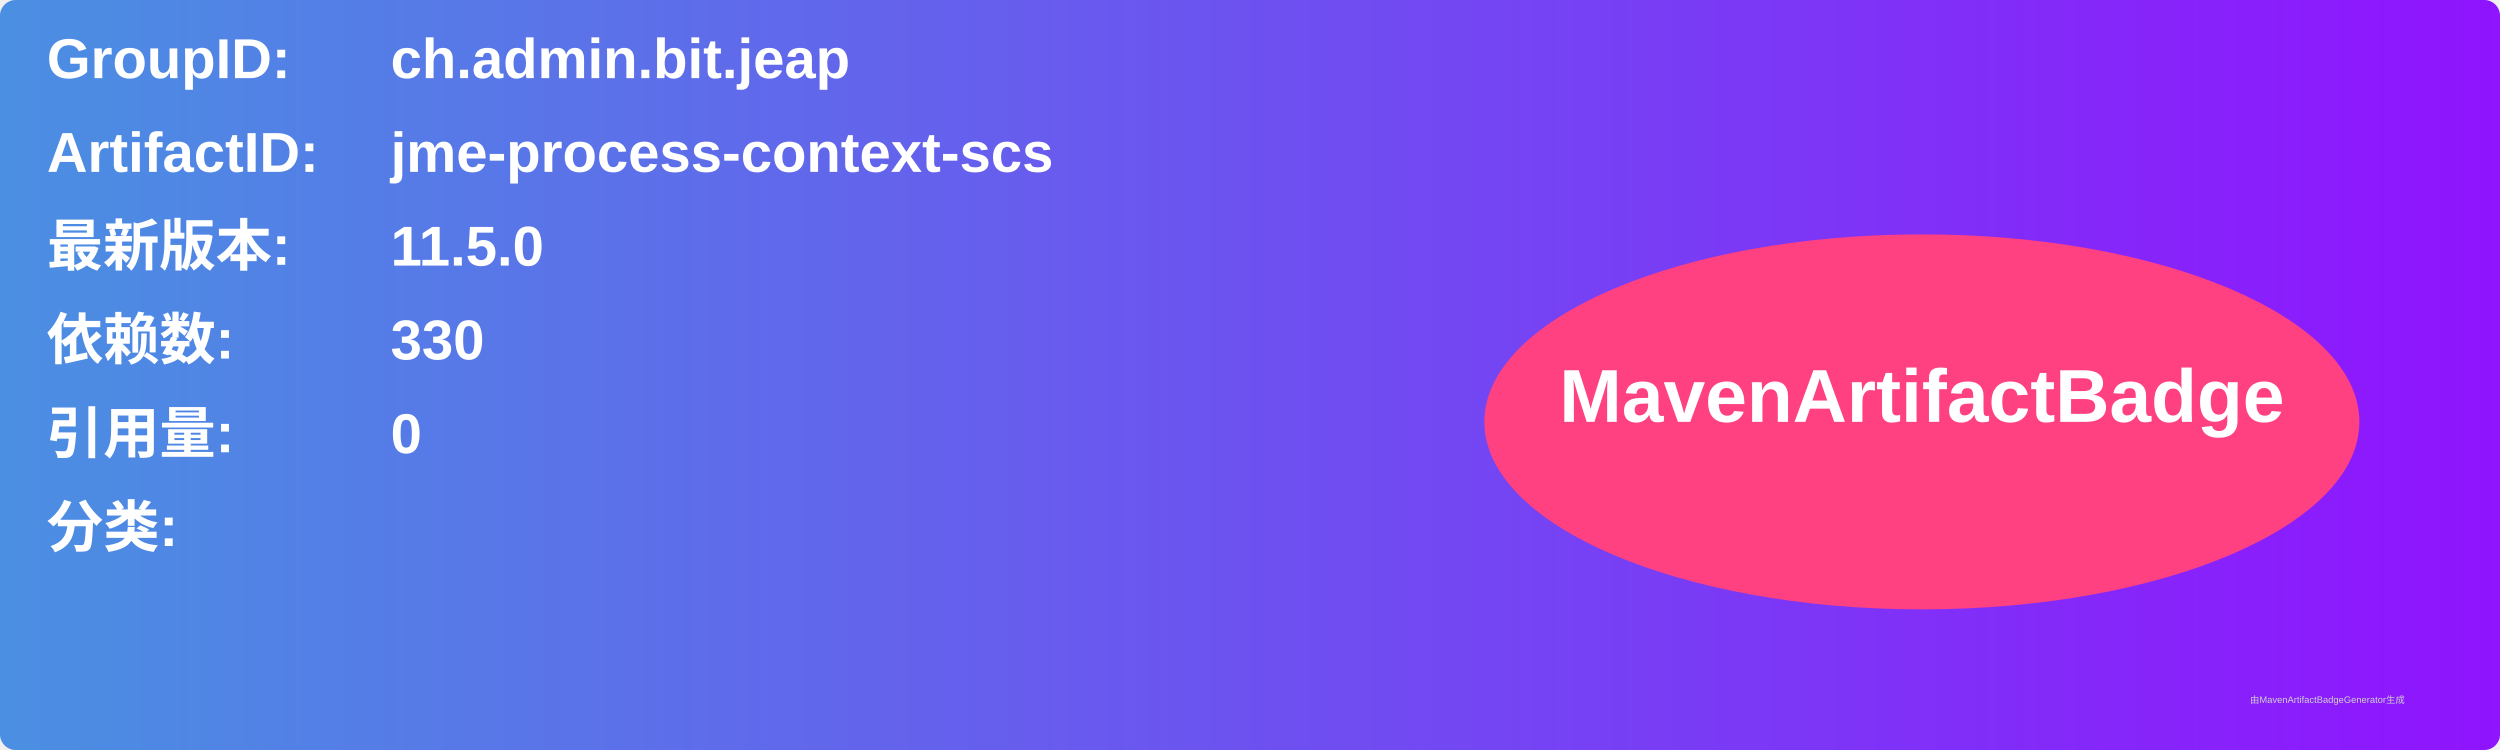
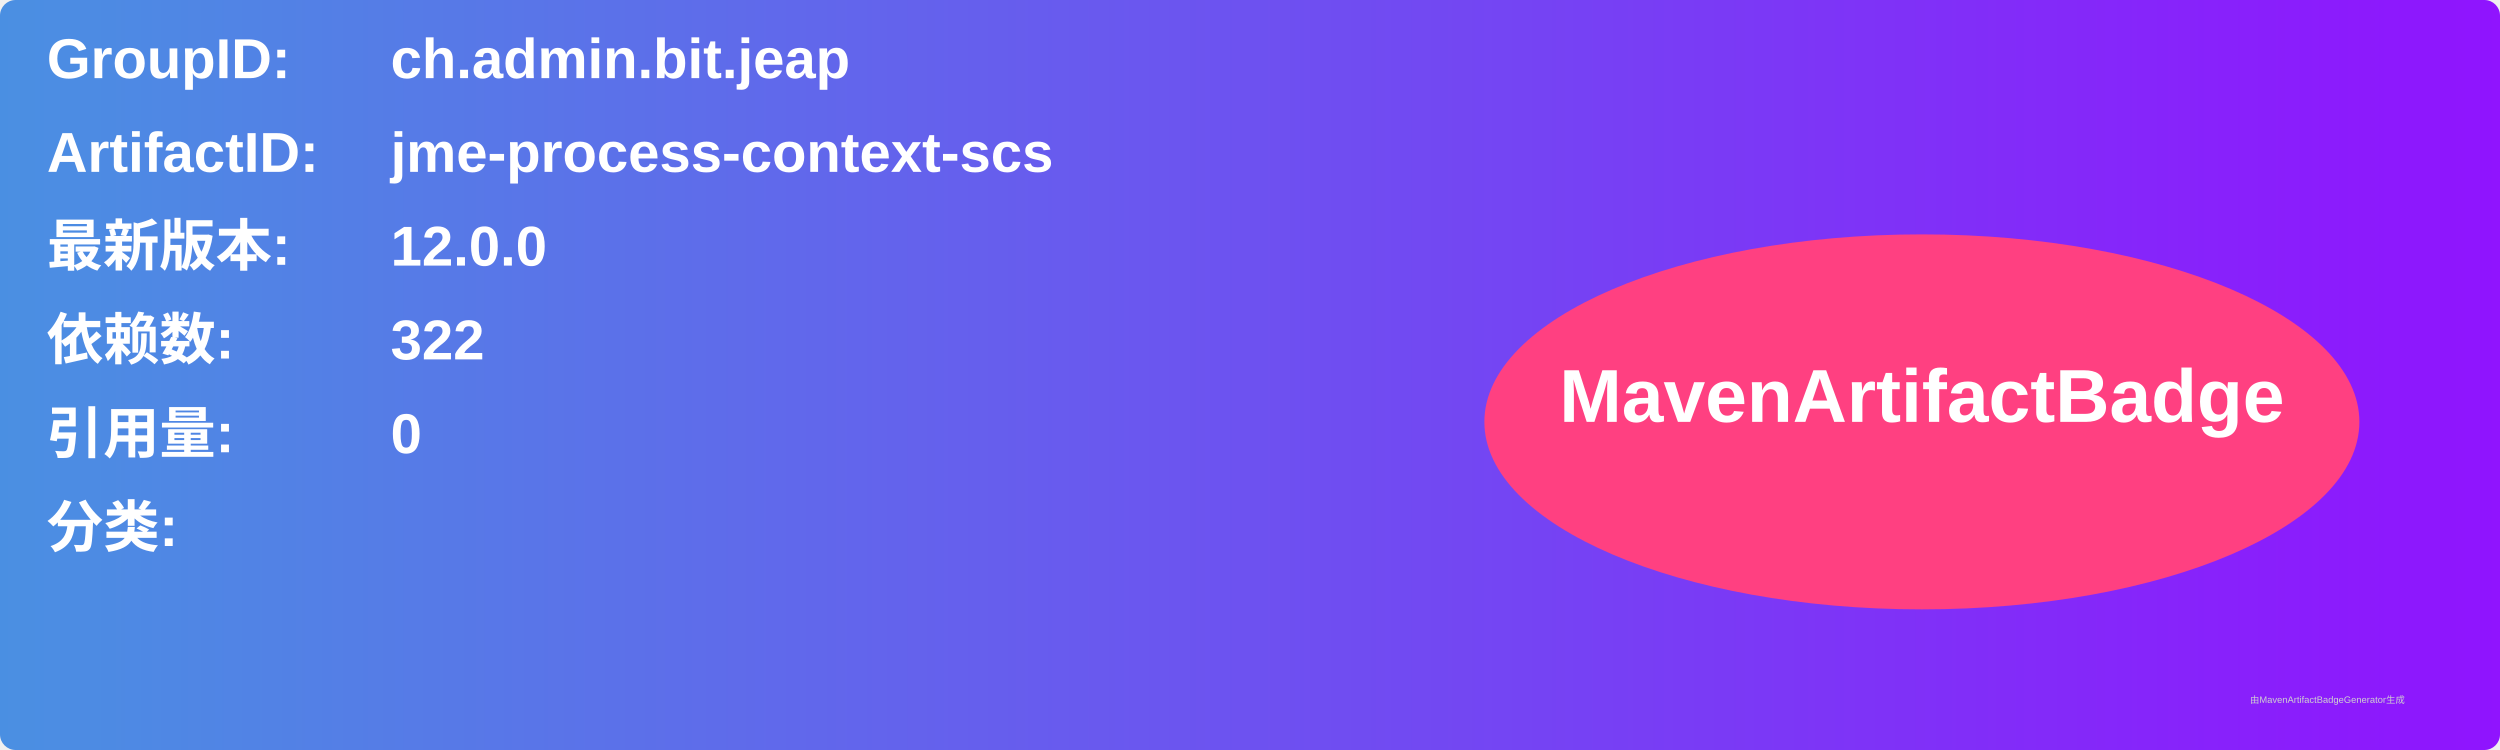
<svg xmlns="http://www.w3.org/2000/svg" width="800" height="240" viewBox="0 0 800 240">
  <linearGradient id="grad" x1="0%" y1="0%" x2="100%" y2="0%">
    <stop offset="0%" stop-color="#4a90e2" />
    <stop offset="100%" stop-color="#9013fe" />
  </linearGradient>
  <rect width="100%" height="100%" rx="5" ry="5" fill="url(#grad)" />
  <g transform="translate(15, 15)">
    <text x="0" y="10" font-family="Arial" font-size="18" fill="white" font-weight="bold" width="260">GroupID:</text>
    <text x="110" y="10" font-family="Arial" font-size="18" fill="white" font-weight="bold" width="460">ch.admin.bit.jeap</text>
    <text x="0" y="40" font-family="Arial" font-size="18" fill="white" font-weight="bold" width="260">ArtifactID:</text>
    <text x="110" y="40" font-family="Arial" font-size="18" fill="white" font-weight="bold" width="460">jme-process-context-scs</text>
    <text x="0" y="70" font-family="Arial" font-size="18" fill="white" font-weight="bold">最新版本:</text>
    <text x="110" y="70" font-family="Arial" font-size="18" fill="white" font-weight="bold">
-       <tspan font-weight="bold">11.5.0</tspan>
+       <tspan font-weight="bold">12.0.0</tspan>
    </text>
    <text x="0" y="100" font-family="Arial" font-size="18" fill="white" font-weight="bold">依赖数: </text>
    <text x="110" y="100" font-family="Arial" font-size="18" fill="white">
-       <tspan font-weight="bold">330</tspan>
+       <tspan font-weight="bold">322</tspan>
    </text>
    <text x="0" y="130" font-family="Arial" font-size="18" fill="white" font-weight="bold">引用量: </text>
    <text x="110" y="130" font-family="Arial" font-size="18" fill="white">
      <tspan font-weight="bold">0</tspan>
    </text>
    <text x="0" y="160" font-family="Arial" font-size="18" fill="white" font-weight="bold">分类:</text>
    <text x="10" y="190" font-family="Arial" font-size="10" fill="white">
      <tspan font-weight="bold" />
    </text>
    <ellipse cx="600" cy="120" rx="140" ry="60" fill="#ff4081" />
    <text x="600" y="120" text-anchor="middle" font-family="Arial" font-size="24" fill="white" font-weight="bold">MavenArtifactBadge</text>
  </g>
  <text x="720" y="225" font-family="Arial" font-size="3" fill="#d0d0d0">由MavenArtifactBadgeGenerator生成</text>
</svg>
